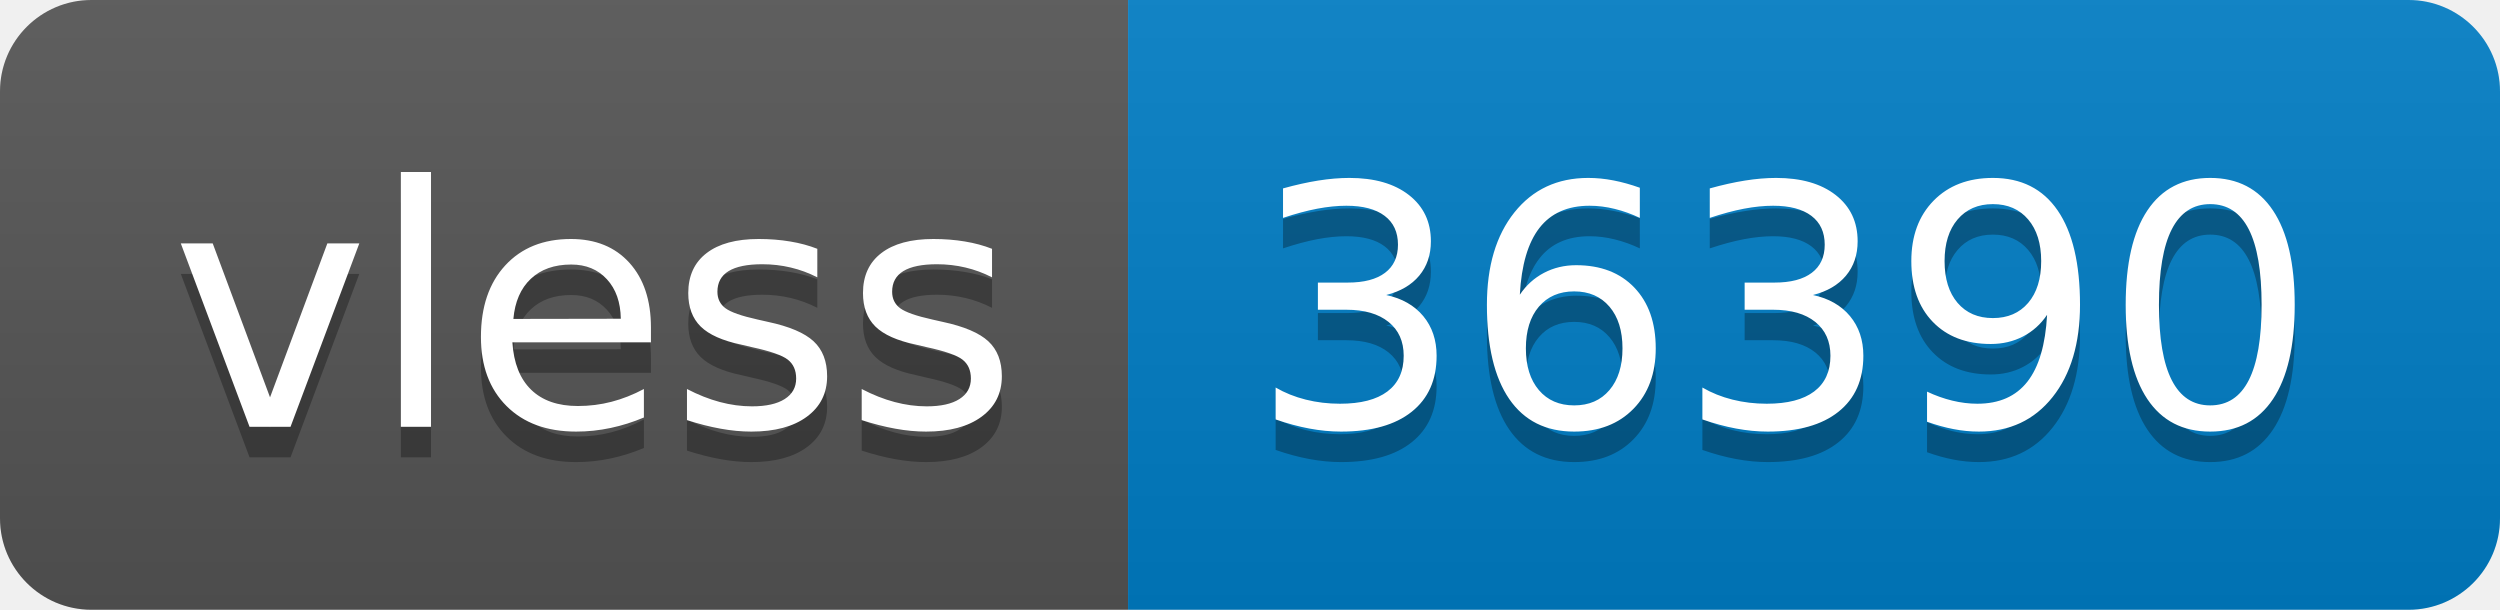
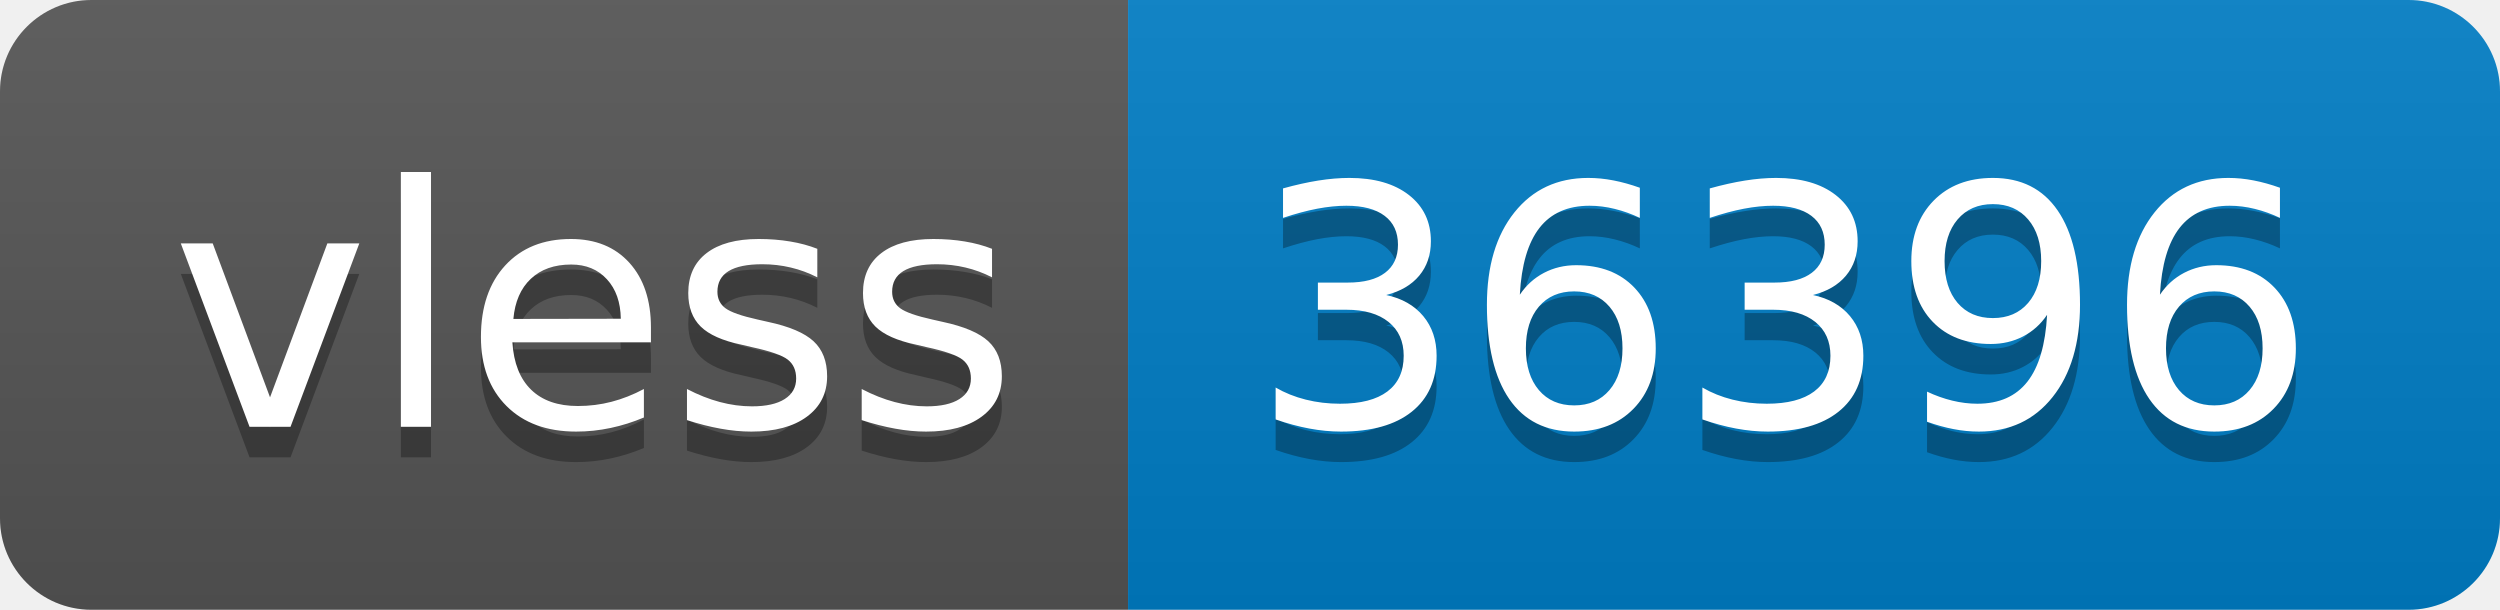
- <svg xmlns="http://www.w3.org/2000/svg" width="82" height="20" role="img" aria-label="vless: 36390">
+ <svg xmlns="http://www.w3.org/2000/svg" width="82" height="20" role="img" aria-label="vless: 36396">
  <linearGradient id="s" x2="0" y2="100%">
    <stop offset="0" stop-color="#bbb" stop-opacity=".1" />
    <stop offset="1" stop-opacity=".1" />
  </linearGradient>
  <clipPath id="r">
    <rect width="82" height="20" rx="3" fill="#fff" />
  </clipPath>
  <g clip-path="url(#r)">
    <rect width="37" height="20" fill="#555" />
    <rect x="37" width="45" height="20" fill="#007ec6" />
    <rect width="82" height="20" fill="url(#s)" />
  </g>
  <g fill="#fff" text-anchor="middle" font-family="Verdana,Geneva,DejaVu Sans,sans-serif" text-rendering="geometricPrecision" font-size="110">
    <text aria-hidden="true" x="195" y="150" fill="#010101" fill-opacity=".3" transform="scale(.1)" textLength="270">vless</text>
    <text x="195" y="140" transform="scale(.1)" fill="#fff" textLength="270">vless</text>
-     <text aria-hidden="true" x="585" y="150" fill="#010101" fill-opacity=".3" transform="scale(.1)" textLength="350">36390</text>
-     <text x="585" y="140" transform="scale(.1)" fill="#fff" textLength="350">36390</text>
+     <text aria-hidden="true" x="585" y="150" fill="#010101" fill-opacity=".3" transform="scale(.1)" textLength="350">36396</text>
+     <text x="585" y="140" transform="scale(.1)" fill="#fff" textLength="350">36396</text>
  </g>
</svg>
